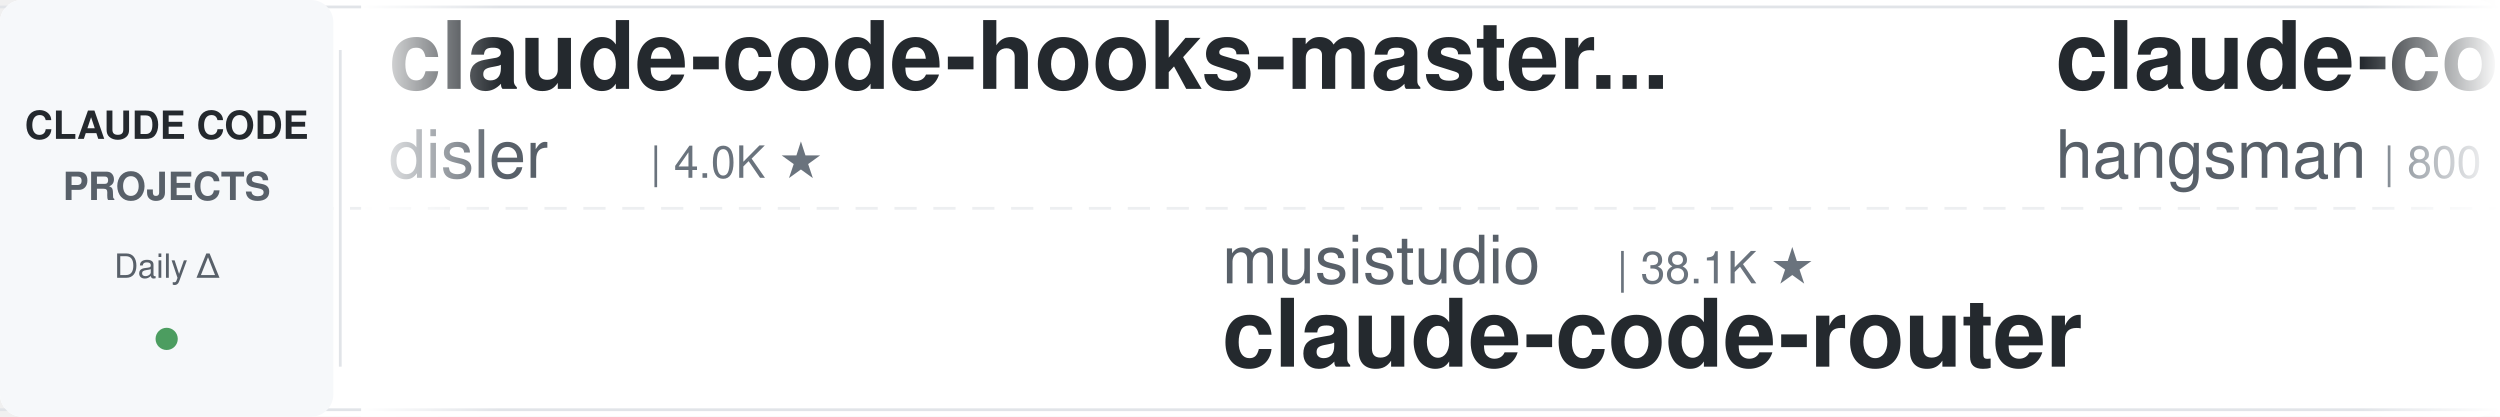
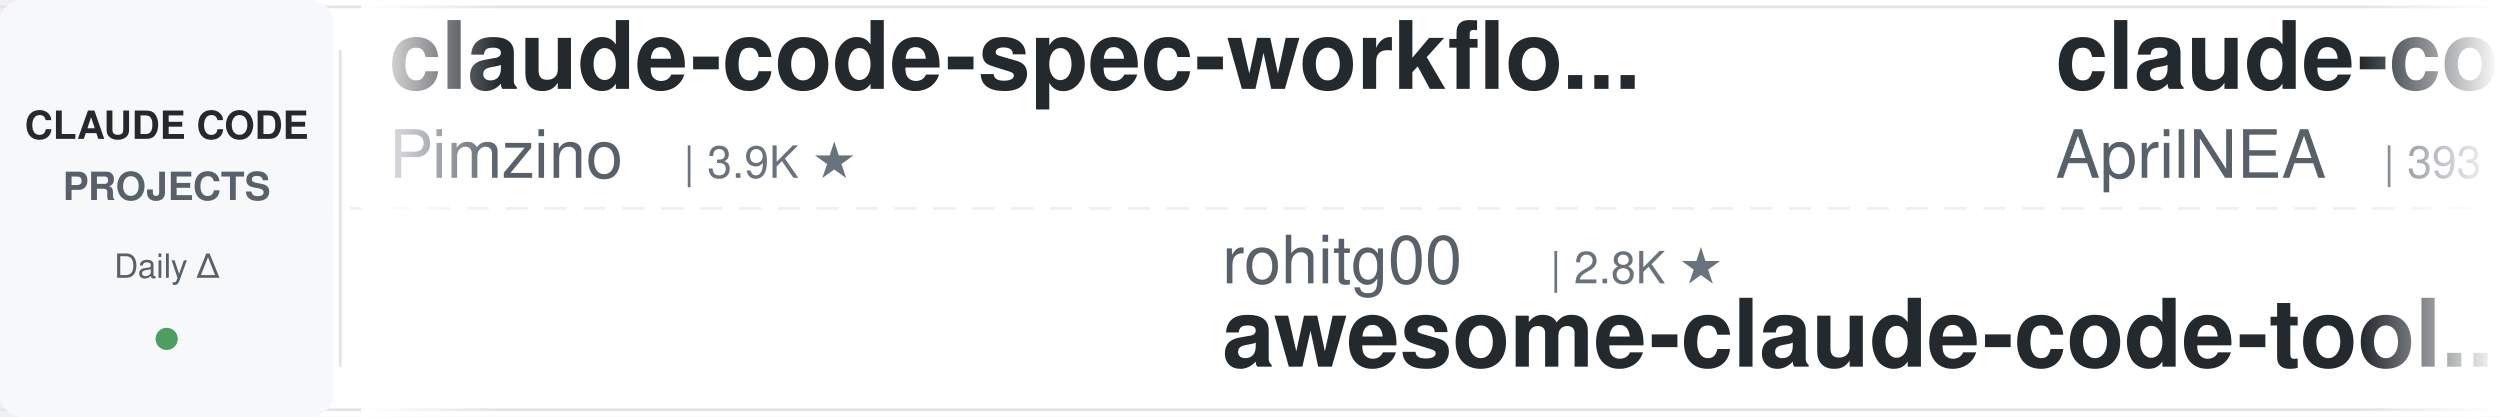
<svg xmlns="http://www.w3.org/2000/svg" width="900" height="150">
  <defs>
    <linearGradient id="leftFade" x1="0%" y1="0%" x2="100%" y2="0%">
      <stop offset="0%" style="stop-color:#ffffff;stop-opacity:1" />
      <stop offset="100%" style="stop-color:#ffffff;stop-opacity:0" />
    </linearGradient>
    <linearGradient id="rightFade" x1="0%" y1="0%" x2="100%" y2="0%">
      <stop offset="0%" style="stop-color:#ffffff;stop-opacity:0" />
      <stop offset="100%" style="stop-color:#ffffff;stop-opacity:1" />
    </linearGradient>
  </defs>
  <rect width="900" height="150" fill="#ffffff" rx="8" />
  <rect x="0" y="2" width="900" height="1" fill="#e1e4e8" />
  <rect x="0" y="147" width="900" height="1" fill="#e1e4e8" />
  <line x1="0" y1="75" x2="900" y2="75" stroke="#e1e4e8" stroke-width="1" stroke-dasharray="8 6" opacity="0.6" />
  <rect x="0" y="0" width="120" height="150" fill="#f6f8fa" rx="8" />
  <text x="60" y="50" font-family="-apple-system, BlinkMacSystemFont, 'Segoe UI', Helvetica, Arial, sans-serif" font-size="14" font-weight="600" fill="#24292e" text-anchor="middle">CLAUDE CODE</text>
  <text x="60" y="72" font-family="-apple-system, BlinkMacSystemFont, 'Segoe UI', Helvetica, Arial, sans-serif" font-size="14" font-weight="600" fill="#586069" text-anchor="middle">PROJECTS</text>
  <text x="60" y="100" font-family="-apple-system, BlinkMacSystemFont, 'Segoe UI', Helvetica, Arial, sans-serif" font-size="12" font-weight="500" fill="#586069" text-anchor="middle">Daily Δ</text>
  <circle cx="60" cy="122" r="4" fill="#22863a" opacity="0.8" />
  <rect x="122" y="18" width="1" height="114" fill="#e1e4e8" />
  <clipPath id="tickerClip">
    <rect x="130" y="0" width="770" height="150" />
  </clipPath>
  <g clip-path="url(#tickerClip)">
    <g id="tickerItems">
      <animateTransform attributeName="transform" attributeType="XML" type="translate" from="0 0" to="-3000 0" dur="54s" repeatCount="indefinite" />
      <g transform="translate(0, 0)">
-         <text x="140" y="32" font-family="-apple-system, BlinkMacSystemFont, 'Segoe UI', Helvetica, Arial, sans-serif" font-size="34" font-weight="600" fill="#24292e">claude-code-hooks-master...</text>
-         <text x="140" y="64" font-family="-apple-system, BlinkMacSystemFont, 'Segoe UI', Helvetica, Arial, sans-serif" font-size="24" font-weight="400" fill="#586069">disler</text>
-         <text x="234" y="64" font-family="-apple-system, BlinkMacSystemFont, 'Segoe UI', Helvetica, Arial, sans-serif" font-size="16" font-weight="500" fill="#6a737d">| 4.0K ★</text>
-       </g>
-       <g transform="translate(300, 0)">
-         <text x="140" y="102" font-family="-apple-system, BlinkMacSystemFont, 'Segoe UI', Helvetica, Arial, sans-serif" font-size="24" font-weight="400" fill="#586069">musistudio</text>
-         <text x="282" y="102" font-family="-apple-system, BlinkMacSystemFont, 'Segoe UI', Helvetica, Arial, sans-serif" font-size="16" font-weight="500" fill="#6a737d">| 38.1K ★</text>
-         <text x="140" y="132" font-family="-apple-system, BlinkMacSystemFont, 'Segoe UI', Helvetica, Arial, sans-serif" font-size="34" font-weight="600" fill="#24292e">claude-code-router</text>
-       </g>
-       <g transform="translate(600, 0)">
-         <text x="140" y="32" font-family="-apple-system, BlinkMacSystemFont, 'Segoe UI', Helvetica, Arial, sans-serif" font-size="34" font-weight="600" fill="#24292e">claude-code-source</text>
-         <text x="140" y="64" font-family="-apple-system, BlinkMacSystemFont, 'Segoe UI', Helvetica, Arial, sans-serif" font-size="24" font-weight="400" fill="#586069">hangsman</text>
-         <text x="258" y="64" font-family="-apple-system, BlinkMacSystemFont, 'Segoe UI', Helvetica, Arial, sans-serif" font-size="16" font-weight="500" fill="#6a737d">| 800 ★</text>
-       </g>
-       <g transform="translate(900, 0)">
-         <text x="140" y="102" font-family="-apple-system, BlinkMacSystemFont, 'Segoe UI', Helvetica, Arial, sans-serif" font-size="24" font-weight="400" fill="#586069">frankbria</text>
-         <text x="270" y="102" font-family="-apple-system, BlinkMacSystemFont, 'Segoe UI', Helvetica, Arial, sans-serif" font-size="16" font-weight="500" fill="#6a737d">| 9.7K ★</text>
-         <text x="140" y="132" font-family="-apple-system, BlinkMacSystemFont, 'Segoe UI', Helvetica, Arial, sans-serif" font-size="34" font-weight="600" fill="#24292e">ralph-claude-code</text>
-       </g>
-       <g transform="translate(1200, 0)">
-         <text x="140" y="32" font-family="-apple-system, BlinkMacSystemFont, 'Segoe UI', Helvetica, Arial, sans-serif" font-size="34" font-weight="600" fill="#24292e">ClaudeCode-Portable</text>
-         <text x="140" y="64" font-family="-apple-system, BlinkMacSystemFont, 'Segoe UI', Helvetica, Arial, sans-serif" font-size="24" font-weight="400" fill="#586069">techjarves</text>
-         <text x="282" y="64" font-family="-apple-system, BlinkMacSystemFont, 'Segoe UI', Helvetica, Arial, sans-serif" font-size="16" font-weight="500" fill="#6a737d">| 1.6K ★</text>
-       </g>
-       <g transform="translate(1500, 0)">
-         <text x="140" y="102" font-family="-apple-system, BlinkMacSystemFont, 'Segoe UI', Helvetica, Arial, sans-serif" font-size="24" font-weight="400" fill="#586069">oboard</text>
-         <text x="234" y="102" font-family="-apple-system, BlinkMacSystemFont, 'Segoe UI', Helvetica, Arial, sans-serif" font-size="16" font-weight="500" fill="#6a737d">| 3.3K ★</text>
-         <text x="140" y="132" font-family="-apple-system, BlinkMacSystemFont, 'Segoe UI', Helvetica, Arial, sans-serif" font-size="34" font-weight="600" fill="#24292e">claude-code-rev</text>
-       </g>
-       <g transform="translate(1800, 0)">
-         <text x="140" y="32" font-family="-apple-system, BlinkMacSystemFont, 'Segoe UI', Helvetica, Arial, sans-serif" font-size="34" font-weight="600" fill="#24292e">claude-code-my-workflow</text>
-         <text x="140" y="64" font-family="-apple-system, BlinkMacSystemFont, 'Segoe UI', Helvetica, Arial, sans-serif" font-size="24" font-weight="400" fill="#586069">pedrohcgs</text>
-         <text x="270" y="64" font-family="-apple-system, BlinkMacSystemFont, 'Segoe UI', Helvetica, Arial, sans-serif" font-size="16" font-weight="500" fill="#6a737d">| 1.7K ★</text>
-       </g>
-       <g transform="translate(2100, 0)">
-         <text x="140" y="102" font-family="-apple-system, BlinkMacSystemFont, 'Segoe UI', Helvetica, Arial, sans-serif" font-size="24" font-weight="400" fill="#586069">zebbern</text>
-         <text x="246" y="102" font-family="-apple-system, BlinkMacSystemFont, 'Segoe UI', Helvetica, Arial, sans-serif" font-size="16" font-weight="500" fill="#6a737d">| 4.7K ★</text>
-         <text x="140" y="132" font-family="-apple-system, BlinkMacSystemFont, 'Segoe UI', Helvetica, Arial, sans-serif" font-size="34" font-weight="600" fill="#24292e">claude-code-guide</text>
-       </g>
-       <g transform="translate(2400, 0)">
        <text x="140" y="32" font-family="-apple-system, BlinkMacSystemFont, 'Segoe UI', Helvetica, Arial, sans-serif" font-size="34" font-weight="600" fill="#24292e">claude-code-spec-workflo...</text>
        <text x="140" y="64" font-family="-apple-system, BlinkMacSystemFont, 'Segoe UI', Helvetica, Arial, sans-serif" font-size="24" font-weight="400" fill="#586069">Pimzino</text>
        <text x="246" y="64" font-family="-apple-system, BlinkMacSystemFont, 'Segoe UI', Helvetica, Arial, sans-serif" font-size="16" font-weight="500" fill="#6a737d">| 3.9K ★</text>
      </g>
+       <g transform="translate(300, 0)">
+         <text x="140" y="102" font-family="-apple-system, BlinkMacSystemFont, 'Segoe UI', Helvetica, Arial, sans-serif" font-size="24" font-weight="400" fill="#586069">rohitg00</text>
+         <text x="258" y="102" font-family="-apple-system, BlinkMacSystemFont, 'Segoe UI', Helvetica, Arial, sans-serif" font-size="16" font-weight="500" fill="#6a737d">| 2.8K ★</text>
+         <text x="140" y="132" font-family="-apple-system, BlinkMacSystemFont, 'Segoe UI', Helvetica, Arial, sans-serif" font-size="34" font-weight="600" fill="#24292e">awesome-claude-code-tool...</text>
+       </g>
+       <g transform="translate(600, 0)">
+         <text x="140" y="32" font-family="-apple-system, BlinkMacSystemFont, 'Segoe UI', Helvetica, Arial, sans-serif" font-size="34" font-weight="600" fill="#24292e">claude-code-source</text>
+         <text x="140" y="64" font-family="-apple-system, BlinkMacSystemFont, 'Segoe UI', Helvetica, Arial, sans-serif" font-size="24" font-weight="400" fill="#586069">AprilNEA</text>
+         <text x="258" y="64" font-family="-apple-system, BlinkMacSystemFont, 'Segoe UI', Helvetica, Arial, sans-serif" font-size="16" font-weight="500" fill="#6a737d">| 393 ★</text>
+       </g>
+       <g transform="translate(900, 0)">
+         <text x="140" y="102" font-family="-apple-system, BlinkMacSystemFont, 'Segoe UI', Helvetica, Arial, sans-serif" font-size="24" font-weight="400" fill="#586069">digitalsamba</text>
+         <text x="306" y="102" font-family="-apple-system, BlinkMacSystemFont, 'Segoe UI', Helvetica, Arial, sans-serif" font-size="16" font-weight="500" fill="#6a737d">| 2.6K ★</text>
+         <text x="140" y="132" font-family="-apple-system, BlinkMacSystemFont, 'Segoe UI', Helvetica, Arial, sans-serif" font-size="34" font-weight="600" fill="#24292e">claude-code-video-toolki...</text>
+       </g>
+       <g transform="translate(1200, 0)">
+         <text x="140" y="32" font-family="-apple-system, BlinkMacSystemFont, 'Segoe UI', Helvetica, Arial, sans-serif" font-size="34" font-weight="600" fill="#24292e">claude-code-telegram</text>
+         <text x="140" y="64" font-family="-apple-system, BlinkMacSystemFont, 'Segoe UI', Helvetica, Arial, sans-serif" font-size="24" font-weight="400" fill="#586069">overwirehq</text>
+         <text x="282" y="64" font-family="-apple-system, BlinkMacSystemFont, 'Segoe UI', Helvetica, Arial, sans-serif" font-size="16" font-weight="500" fill="#6a737d">| 2.8K ★</text>
+       </g>
+       <g transform="translate(1500, 0)">
+         <text x="140" y="102" font-family="-apple-system, BlinkMacSystemFont, 'Segoe UI', Helvetica, Arial, sans-serif" font-size="24" font-weight="400" fill="#586069">shareAI-lab</text>
+         <text x="294" y="102" font-family="-apple-system, BlinkMacSystemFont, 'Segoe UI', Helvetica, Arial, sans-serif" font-size="16" font-weight="500" fill="#6a737d">| 80.4K ★</text>
+         <text x="140" y="132" font-family="-apple-system, BlinkMacSystemFont, 'Segoe UI', Helvetica, Arial, sans-serif" font-size="34" font-weight="600" fill="#24292e">learn-claude-code</text>
+       </g>
+       <g transform="translate(1800, 0)">
+         <text x="140" y="32" font-family="-apple-system, BlinkMacSystemFont, 'Segoe UI', Helvetica, Arial, sans-serif" font-size="34" font-weight="600" fill="#24292e">claude_codex_bridge</text>
+         <text x="140" y="64" font-family="-apple-system, BlinkMacSystemFont, 'Segoe UI', Helvetica, Arial, sans-serif" font-size="24" font-weight="400" fill="#586069">SeemSeam</text>
+         <text x="258" y="64" font-family="-apple-system, BlinkMacSystemFont, 'Segoe UI', Helvetica, Arial, sans-serif" font-size="16" font-weight="500" fill="#6a737d">| 3.6K ★</text>
+       </g>
+       <g transform="translate(2100, 0)">
+         <text x="140" y="102" font-family="-apple-system, BlinkMacSystemFont, 'Segoe UI', Helvetica, Arial, sans-serif" font-size="24" font-weight="400" fill="#586069">affaan-m</text>
+         <text x="258" y="102" font-family="-apple-system, BlinkMacSystemFont, 'Segoe UI', Helvetica, Arial, sans-serif" font-size="16" font-weight="500" fill="#6a737d">| 302.5K ★</text>
+         <text x="140" y="132" font-family="-apple-system, BlinkMacSystemFont, 'Segoe UI', Helvetica, Arial, sans-serif" font-size="34" font-weight="600" fill="#24292e">ECC</text>
+       </g>
+       <g transform="translate(2400, 0)">
+         <text x="140" y="32" font-family="-apple-system, BlinkMacSystemFont, 'Segoe UI', Helvetica, Arial, sans-serif" font-size="34" font-weight="600" fill="#24292e">claude-code-history-view...</text>
+         <text x="140" y="64" font-family="-apple-system, BlinkMacSystemFont, 'Segoe UI', Helvetica, Arial, sans-serif" font-size="24" font-weight="400" fill="#586069">jhlee0409</text>
+         <text x="270" y="64" font-family="-apple-system, BlinkMacSystemFont, 'Segoe UI', Helvetica, Arial, sans-serif" font-size="16" font-weight="500" fill="#6a737d">| 2.3K ★</text>
+       </g>
      <g transform="translate(2700, 0)">
-         <text x="140" y="102" font-family="-apple-system, BlinkMacSystemFont, 'Segoe UI', Helvetica, Arial, sans-serif" font-size="24" font-weight="400" fill="#586069">ChrisWiles</text>
-         <text x="282" y="102" font-family="-apple-system, BlinkMacSystemFont, 'Segoe UI', Helvetica, Arial, sans-serif" font-size="16" font-weight="500" fill="#6a737d">| 6.1K ★</text>
-         <text x="140" y="132" font-family="-apple-system, BlinkMacSystemFont, 'Segoe UI', Helvetica, Arial, sans-serif" font-size="34" font-weight="600" fill="#24292e">claude-code-showcase</text>
+         <text x="140" y="102" font-family="-apple-system, BlinkMacSystemFont, 'Segoe UI', Helvetica, Arial, sans-serif" font-size="24" font-weight="400" fill="#586069">Yuyz0112</text>
+         <text x="258" y="102" font-family="-apple-system, BlinkMacSystemFont, 'Segoe UI', Helvetica, Arial, sans-serif" font-size="16" font-weight="500" fill="#6a737d">| 2.4K ★</text>
+         <text x="140" y="132" font-family="-apple-system, BlinkMacSystemFont, 'Segoe UI', Helvetica, Arial, sans-serif" font-size="34" font-weight="600" fill="#24292e">claude-code-reverse</text>
      </g>
      <g transform="translate(3000, 0)">
-         <text x="140" y="32" font-family="-apple-system, BlinkMacSystemFont, 'Segoe UI', Helvetica, Arial, sans-serif" font-size="34" font-weight="600" fill="#24292e">claude-code-hooks-master...</text>
-         <text x="140" y="64" font-family="-apple-system, BlinkMacSystemFont, 'Segoe UI', Helvetica, Arial, sans-serif" font-size="24" font-weight="400" fill="#586069">disler</text>
-         <text x="234" y="64" font-family="-apple-system, BlinkMacSystemFont, 'Segoe UI', Helvetica, Arial, sans-serif" font-size="16" font-weight="500" fill="#6a737d">| 4.0K ★</text>
+         <text x="140" y="32" font-family="-apple-system, BlinkMacSystemFont, 'Segoe UI', Helvetica, Arial, sans-serif" font-size="34" font-weight="600" fill="#24292e">claude-code-spec-workflo...</text>
+         <text x="140" y="64" font-family="-apple-system, BlinkMacSystemFont, 'Segoe UI', Helvetica, Arial, sans-serif" font-size="24" font-weight="400" fill="#586069">Pimzino</text>
+         <text x="246" y="64" font-family="-apple-system, BlinkMacSystemFont, 'Segoe UI', Helvetica, Arial, sans-serif" font-size="16" font-weight="500" fill="#6a737d">| 3.9K ★</text>
      </g>
      <g transform="translate(3300, 0)">
-         <text x="140" y="102" font-family="-apple-system, BlinkMacSystemFont, 'Segoe UI', Helvetica, Arial, sans-serif" font-size="24" font-weight="400" fill="#586069">musistudio</text>
-         <text x="282" y="102" font-family="-apple-system, BlinkMacSystemFont, 'Segoe UI', Helvetica, Arial, sans-serif" font-size="16" font-weight="500" fill="#6a737d">| 38.1K ★</text>
-         <text x="140" y="132" font-family="-apple-system, BlinkMacSystemFont, 'Segoe UI', Helvetica, Arial, sans-serif" font-size="34" font-weight="600" fill="#24292e">claude-code-router</text>
+         <text x="140" y="102" font-family="-apple-system, BlinkMacSystemFont, 'Segoe UI', Helvetica, Arial, sans-serif" font-size="24" font-weight="400" fill="#586069">rohitg00</text>
+         <text x="258" y="102" font-family="-apple-system, BlinkMacSystemFont, 'Segoe UI', Helvetica, Arial, sans-serif" font-size="16" font-weight="500" fill="#6a737d">| 2.8K ★</text>
+         <text x="140" y="132" font-family="-apple-system, BlinkMacSystemFont, 'Segoe UI', Helvetica, Arial, sans-serif" font-size="34" font-weight="600" fill="#24292e">awesome-claude-code-tool...</text>
      </g>
      <g transform="translate(3600, 0)">
        <text x="140" y="32" font-family="-apple-system, BlinkMacSystemFont, 'Segoe UI', Helvetica, Arial, sans-serif" font-size="34" font-weight="600" fill="#24292e">claude-code-source</text>
-         <text x="140" y="64" font-family="-apple-system, BlinkMacSystemFont, 'Segoe UI', Helvetica, Arial, sans-serif" font-size="24" font-weight="400" fill="#586069">hangsman</text>
-         <text x="258" y="64" font-family="-apple-system, BlinkMacSystemFont, 'Segoe UI', Helvetica, Arial, sans-serif" font-size="16" font-weight="500" fill="#6a737d">| 800 ★</text>
+         <text x="140" y="64" font-family="-apple-system, BlinkMacSystemFont, 'Segoe UI', Helvetica, Arial, sans-serif" font-size="24" font-weight="400" fill="#586069">AprilNEA</text>
+         <text x="258" y="64" font-family="-apple-system, BlinkMacSystemFont, 'Segoe UI', Helvetica, Arial, sans-serif" font-size="16" font-weight="500" fill="#6a737d">| 393 ★</text>
      </g>
      <g transform="translate(3900, 0)">
-         <text x="140" y="102" font-family="-apple-system, BlinkMacSystemFont, 'Segoe UI', Helvetica, Arial, sans-serif" font-size="24" font-weight="400" fill="#586069">frankbria</text>
-         <text x="270" y="102" font-family="-apple-system, BlinkMacSystemFont, 'Segoe UI', Helvetica, Arial, sans-serif" font-size="16" font-weight="500" fill="#6a737d">| 9.7K ★</text>
-         <text x="140" y="132" font-family="-apple-system, BlinkMacSystemFont, 'Segoe UI', Helvetica, Arial, sans-serif" font-size="34" font-weight="600" fill="#24292e">ralph-claude-code</text>
+         <text x="140" y="102" font-family="-apple-system, BlinkMacSystemFont, 'Segoe UI', Helvetica, Arial, sans-serif" font-size="24" font-weight="400" fill="#586069">digitalsamba</text>
+         <text x="306" y="102" font-family="-apple-system, BlinkMacSystemFont, 'Segoe UI', Helvetica, Arial, sans-serif" font-size="16" font-weight="500" fill="#6a737d">| 2.6K ★</text>
+         <text x="140" y="132" font-family="-apple-system, BlinkMacSystemFont, 'Segoe UI', Helvetica, Arial, sans-serif" font-size="34" font-weight="600" fill="#24292e">claude-code-video-toolki...</text>
      </g>
    </g>
  </g>
  <rect x="130" y="0" width="50" height="150" fill="url(#leftFade)" />
  <rect x="850" y="0" width="50" height="150" fill="url(#rightFade)" />
</svg>
